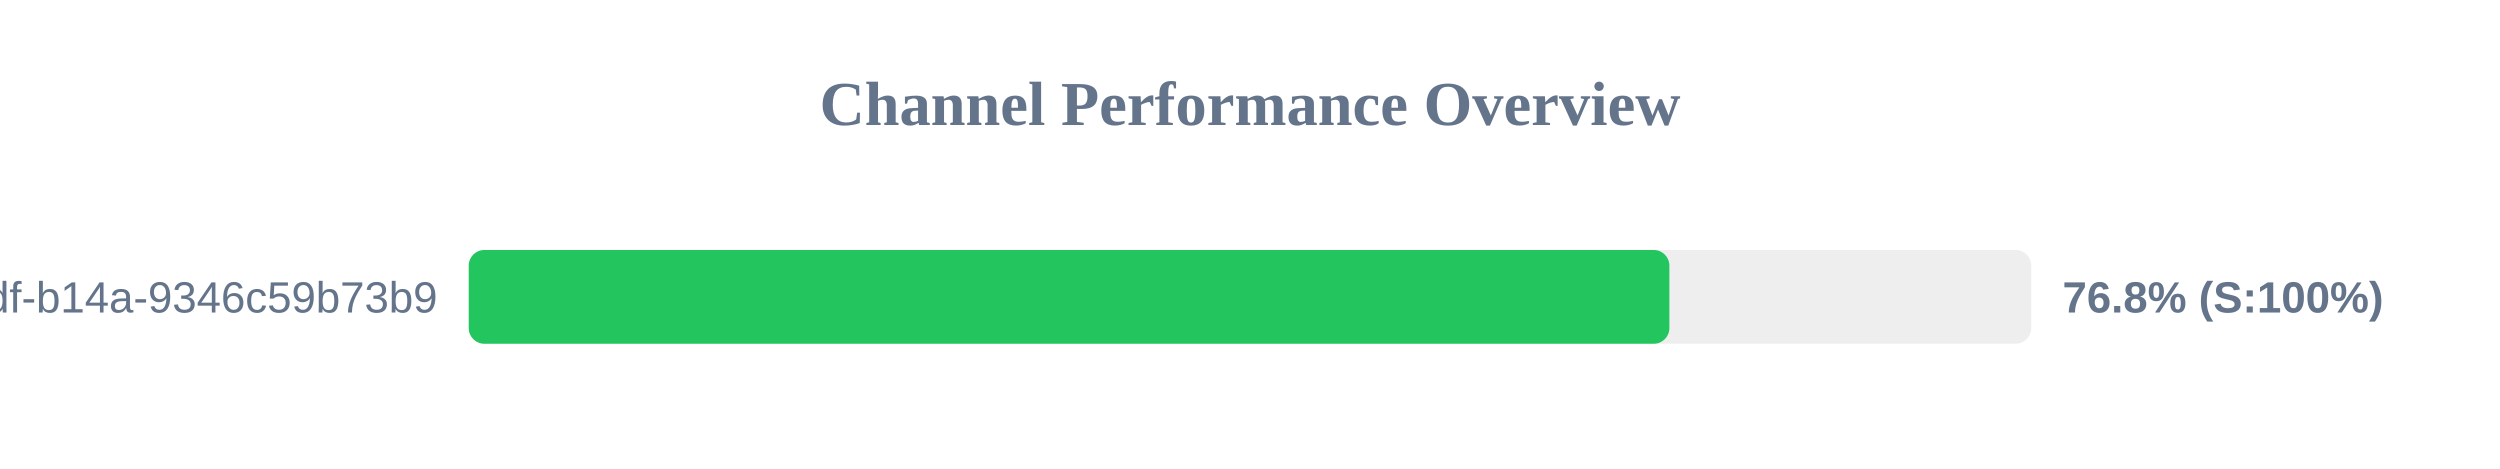
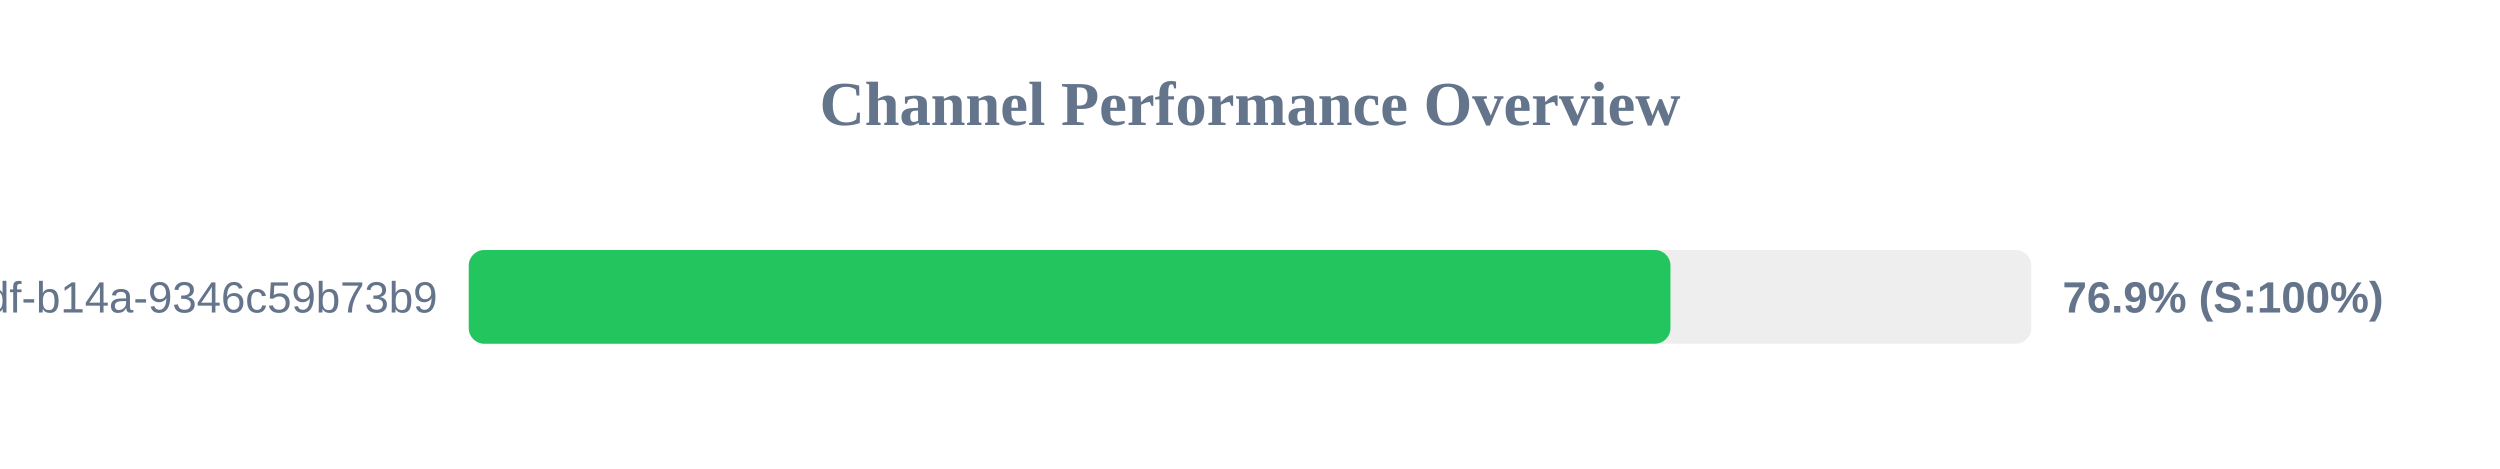
<svg xmlns="http://www.w3.org/2000/svg" width="800" height="150" version="1.1">
  <style>
        .row { font: 14px Arial; fill: #64748b; }
        .score { font: bold 14px Arial; fill: #64748b; }
    </style>
  <text x="400" y="40" text-anchor="middle" font-size="20px" font-weight="bold" fill="#64748b">Channel Performance Overview</text>
  <rect x="150" y="80" width="500" height="30" fill="#eee" rx="5" />
-   <rect x="150" y="80" width="384.2" height="30" fill="#22c55e" rx="5" />
+   <rect x="150" y="80" width="384.55" height="30" fill="#22c55e" rx="5" />
  <text x="140" y="100" text-anchor="end" class="row">?uuid=55ca7a9e-cf90-49df-b14a-9346c59b73b9</text>
-   <text x="660" y="100" text-anchor="start" class="score">76.8% (S:100%)</text>
+   <text x="660" y="100" text-anchor="start" class="score">76.9% (S:100%)</text>
</svg>
